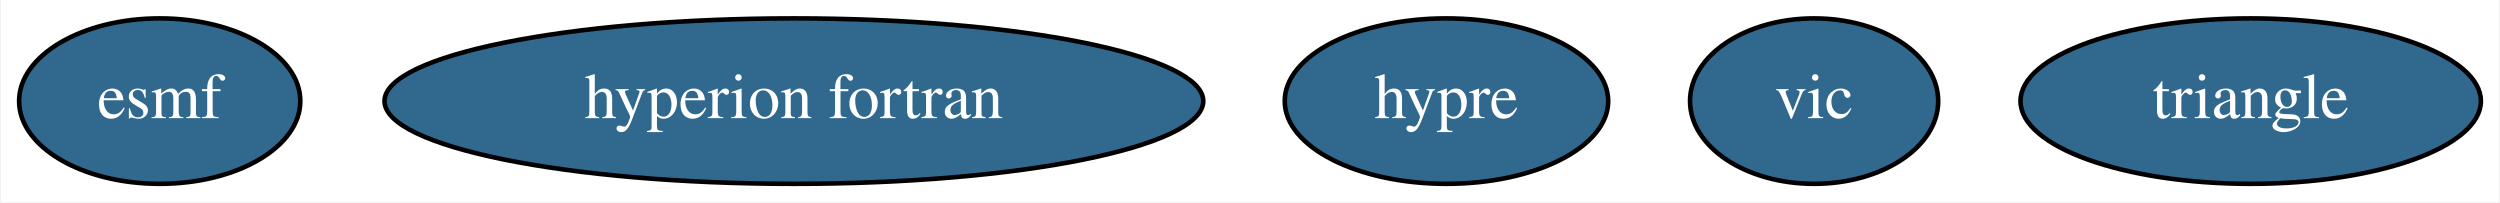
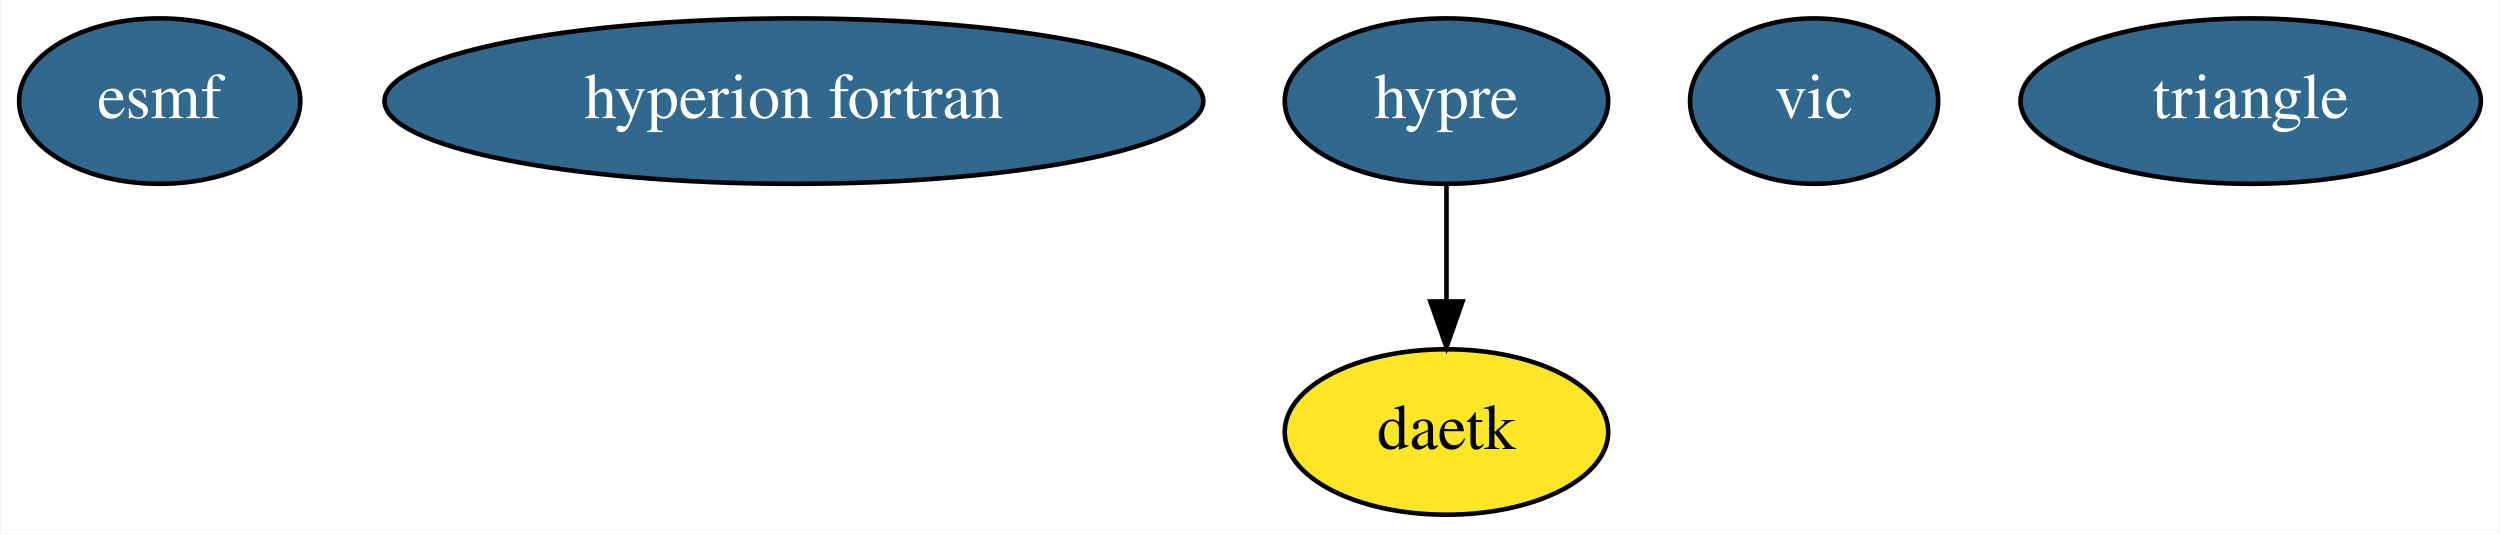
- <svg xmlns="http://www.w3.org/2000/svg" width="544pt" height="44pt" viewBox="0.00 0.00 543.59 44.00">
-   <g id="graph0" class="graph" transform="scale(1 1) rotate(0) translate(4 40)">
-     <polygon fill="#ffffff" stroke="transparent" points="-4,4 -4,-40 539.593,-40 539.593,4 -4,4" />
+ <svg xmlns="http://www.w3.org/2000/svg" width="544pt" height="116pt" viewBox="0.00 0.00 543.59 116.00">
+   <g id="graph0" class="graph" transform="scale(1 1) rotate(0) translate(4 112)">
+     <polygon fill="#ffffff" stroke="transparent" points="-4,4 -4,-112 539.593,-112 539.593,4 -4,4" />
    <g id="node1" class="node">
-       <ellipse fill="#31688e" stroke="#000000" cx="30.547" cy="-18" rx="30.595" ry="18" />
-       <text text-anchor="middle" x="30.547" y="-14.3" font-family="Times,serif" font-size="14.00" fill="#ffffff">esmf</text>
+       <ellipse fill="#31688e" stroke="#000000" cx="30.547" cy="-90" rx="30.595" ry="18" />
+       <text text-anchor="middle" x="30.547" y="-86.3" font-family="Times,serif" font-size="14.00" fill="#ffffff">esmf</text>
    </g>
    <g id="node2" class="node">
-       <ellipse fill="#31688e" stroke="#000000" cx="168.547" cy="-18" rx="89.084" ry="18" />
-       <text text-anchor="middle" x="168.547" y="-14.3" font-family="Times,serif" font-size="14.00" fill="#ffffff">hyperion fortran</text>
+       <ellipse fill="#31688e" stroke="#000000" cx="168.547" cy="-90" rx="89.084" ry="18" />
+       <text text-anchor="middle" x="168.547" y="-86.3" font-family="Times,serif" font-size="14.00" fill="#ffffff">hyperion fortran</text>
    </g>
    <g id="node3" class="node">
-       <ellipse fill="#31688e" stroke="#000000" cx="310.547" cy="-18" rx="35.194" ry="18" />
-       <text text-anchor="middle" x="310.547" y="-14.3" font-family="Times,serif" font-size="14.00" fill="#ffffff">hypre</text>
+       <ellipse fill="#31688e" stroke="#000000" cx="310.547" cy="-90" rx="35.194" ry="18" />
+       <text text-anchor="middle" x="310.547" y="-86.3" font-family="Times,serif" font-size="14.00" fill="#ffffff">hypre</text>
+     </g>
+     <g id="node6" class="node">
+       <ellipse fill="#fde725" stroke="#000000" cx="310.547" cy="-18" rx="35.194" ry="18" />
+       <text text-anchor="middle" x="310.547" y="-14.3" font-family="Times,serif" font-size="14.00" fill="#000000">daetk</text>
+     </g>
+     <g id="edge1" class="edge">
+       <path fill="none" stroke="#000000" d="M310.547,-71.831C310.547,-64.131 310.547,-54.974 310.547,-46.417" />
+       <polygon fill="#000000" stroke="#000000" points="314.047,-46.413 310.547,-36.413 307.047,-46.413 314.047,-46.413" />
    </g>
    <g id="node4" class="node">
-       <ellipse fill="#31688e" stroke="#000000" cx="390.547" cy="-18" rx="27" ry="18" />
-       <text text-anchor="middle" x="390.547" y="-14.3" font-family="Times,serif" font-size="14.00" fill="#ffffff">vic</text>
+       <ellipse fill="#31688e" stroke="#000000" cx="390.547" cy="-90" rx="27" ry="18" />
+       <text text-anchor="middle" x="390.547" y="-86.3" font-family="Times,serif" font-size="14.00" fill="#ffffff">vic</text>
    </g>
    <g id="node5" class="node">
-       <ellipse fill="#31688e" stroke="#000000" cx="485.547" cy="-18" rx="50.091" ry="18" />
-       <text text-anchor="middle" x="485.547" y="-14.3" font-family="Times,serif" font-size="14.00" fill="#ffffff">triangle</text>
+       <ellipse fill="#31688e" stroke="#000000" cx="485.547" cy="-90" rx="50.091" ry="18" />
+       <text text-anchor="middle" x="485.547" y="-86.3" font-family="Times,serif" font-size="14.00" fill="#ffffff">triangle</text>
    </g>
  </g>
</svg>
